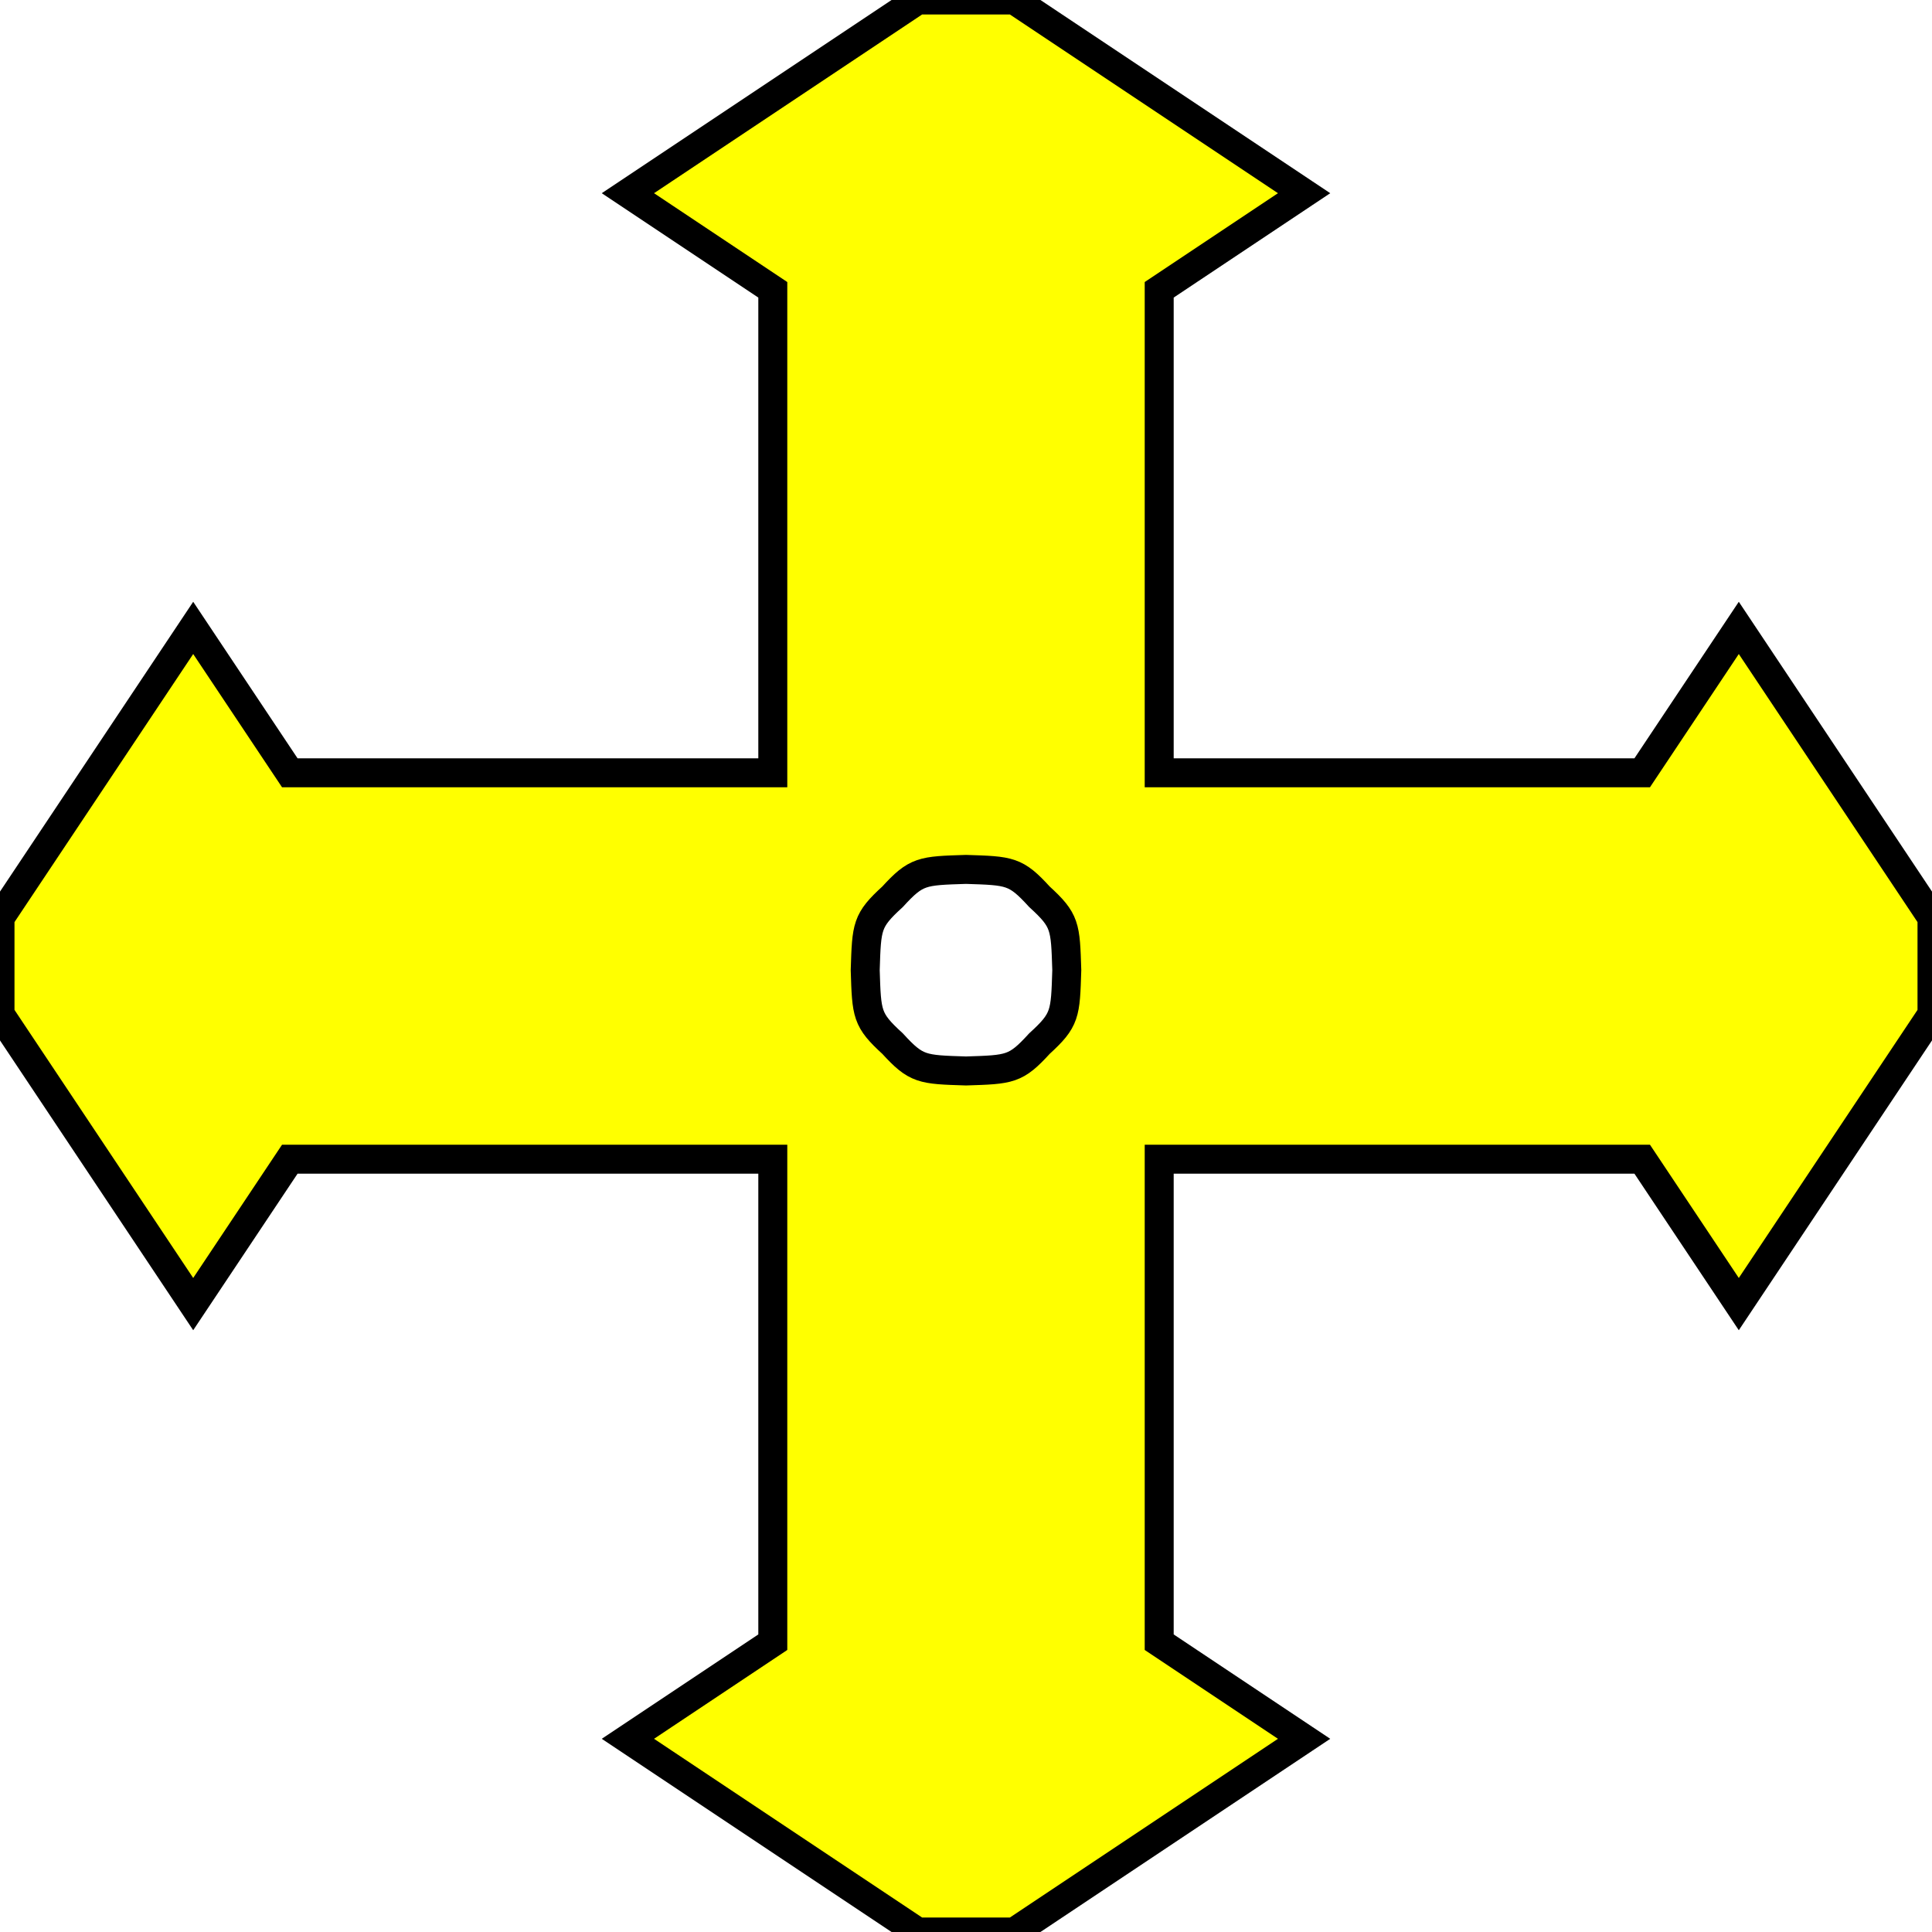
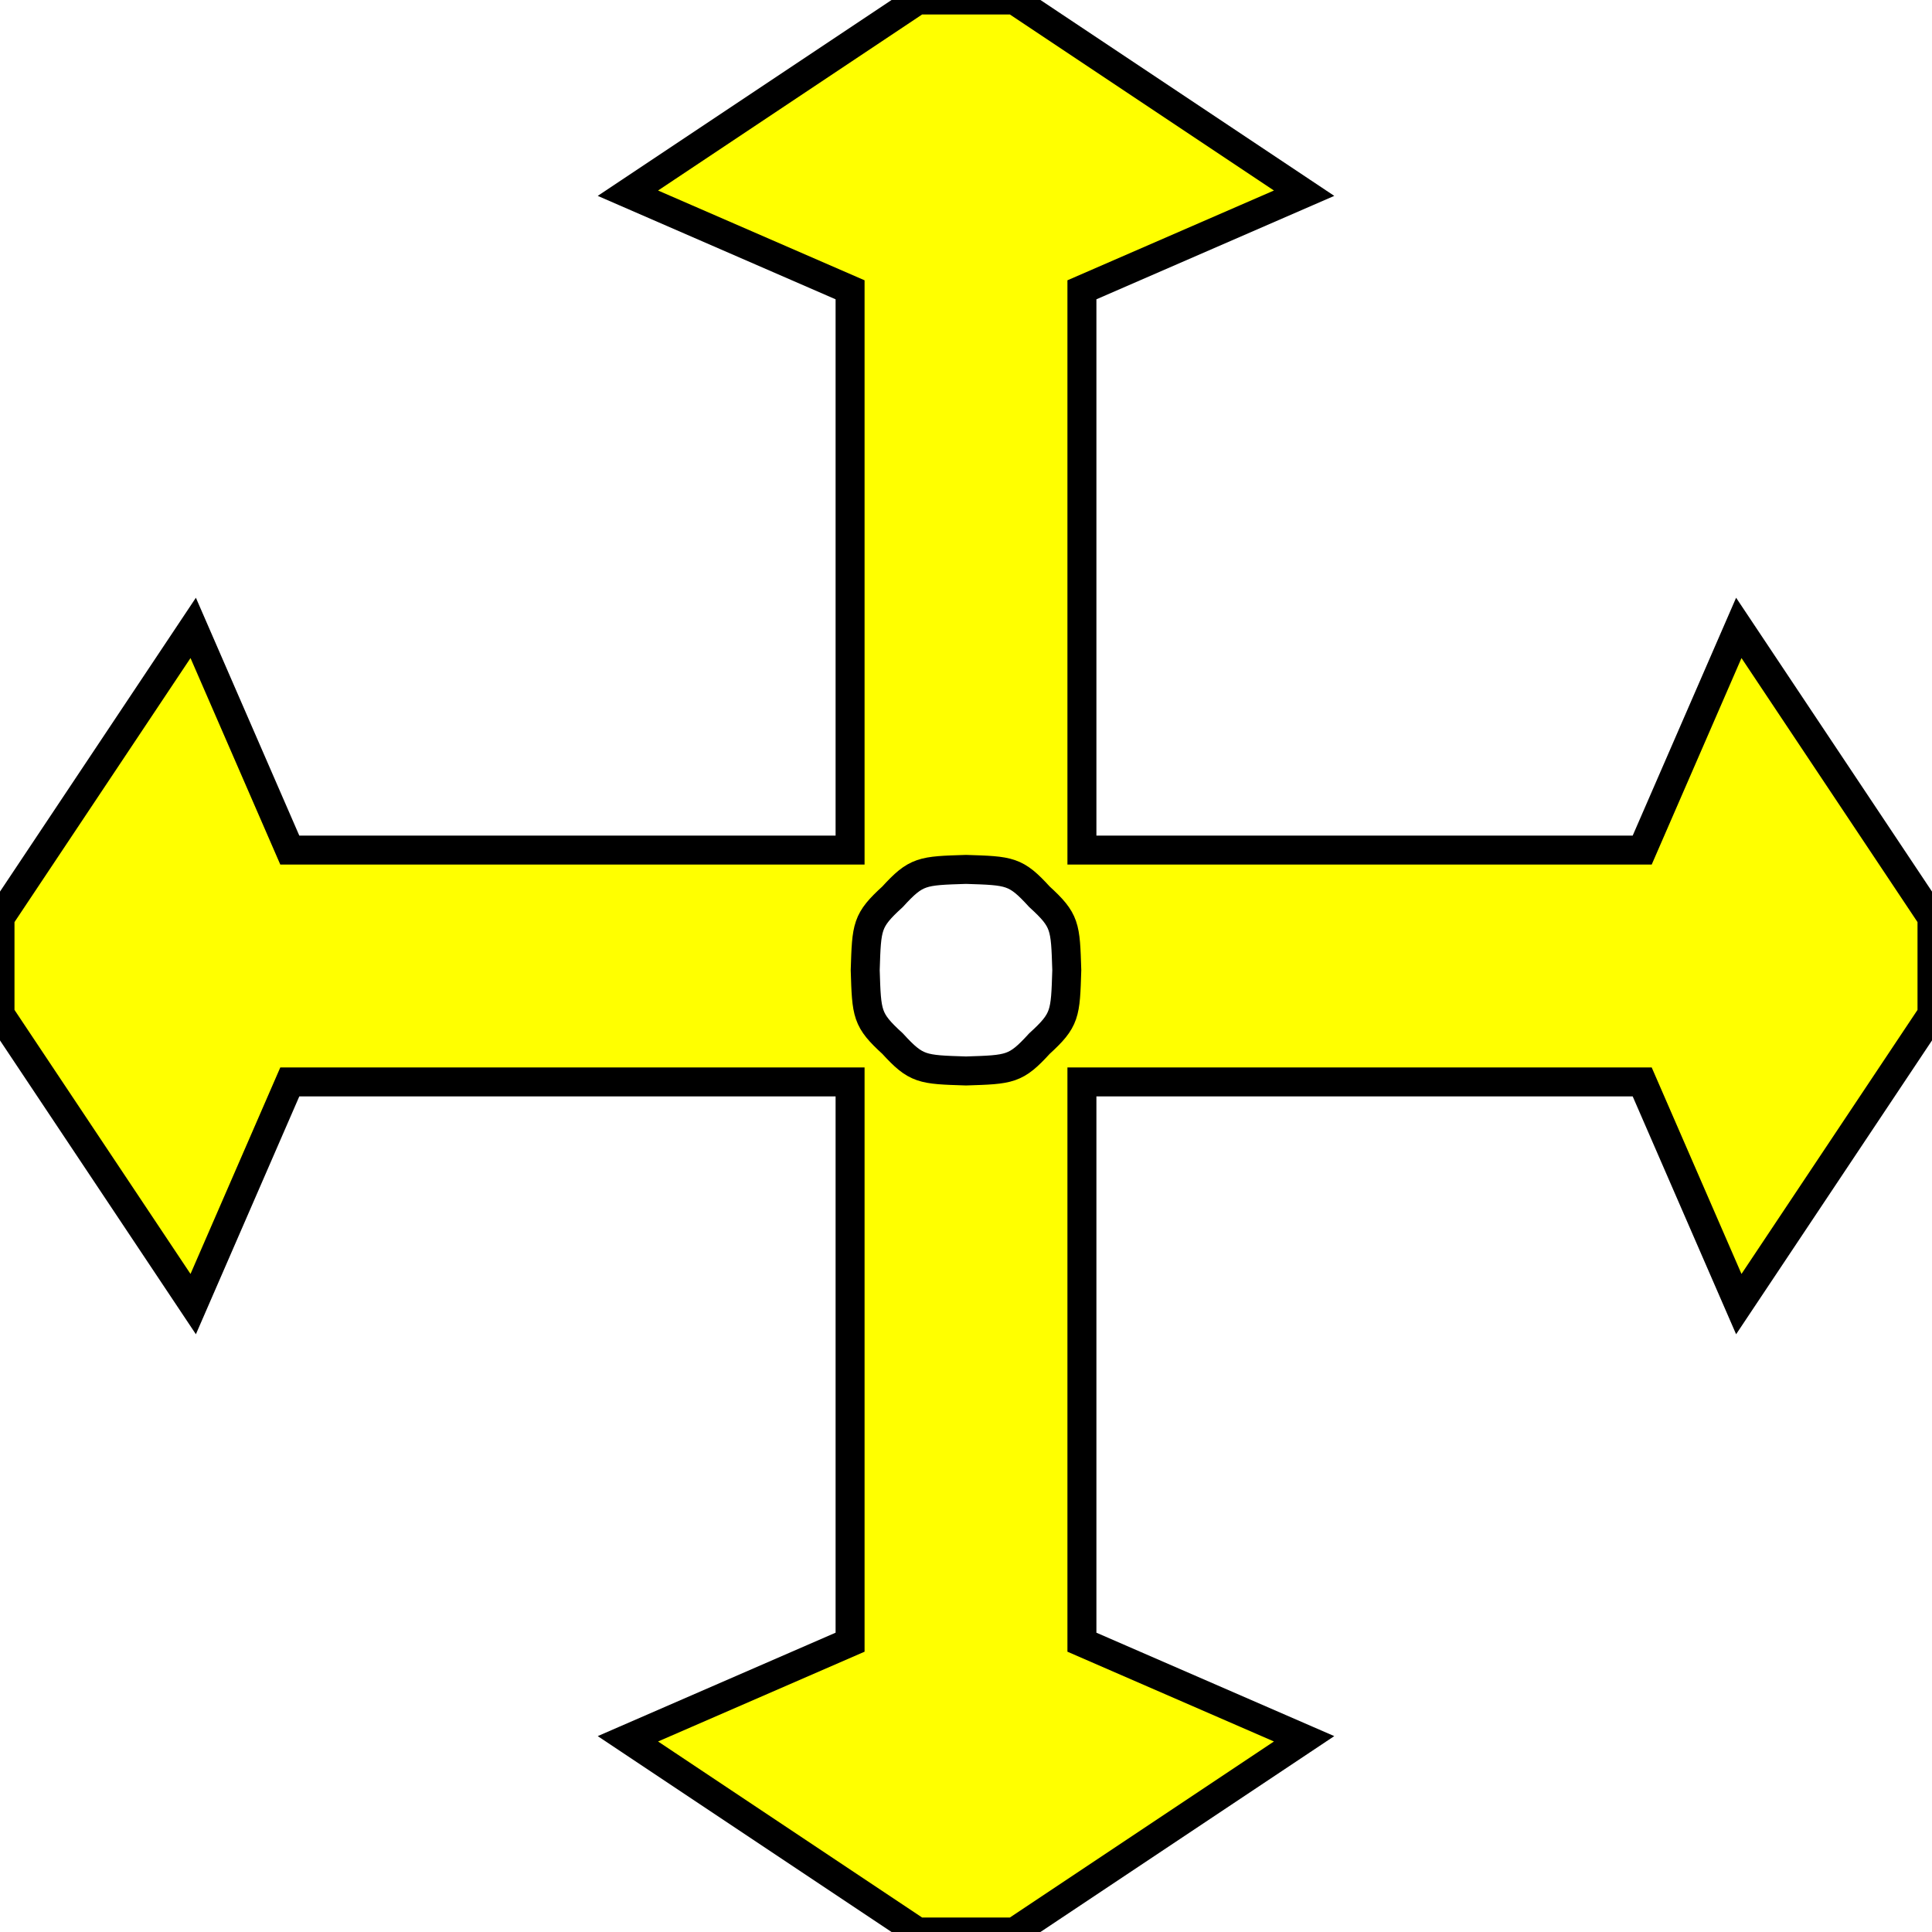
- <svg xmlns="http://www.w3.org/2000/svg" width="200" height="200" version="1.1">
-   <g style="fill:#ffff00;fill-opacity:1;fill-rule:evenodd;stroke:#000000;stroke-width:3;stroke-linecap:butt;stroke-linejoin:miter;stroke-miterlimit:4;stroke-opacity:1;stroke-dasharray:none" id="body">
-     <path d="m100,0l5,0 30,20 -15,10 0,50 0,0 l0,0 50,0 10,-15 20,30 0,5    l-0,5 -20,30 -10,-15 -50,0 -0,0    l-0,0 -0,50 15,10 -30,20 -5,0    l-5,-0 -30,-20 15,-10 -0,-50 -0,-0    l-0,-0 -50,-0 -10,15 -20,-30 -0,-5    l0,-5 20,-30 10,15 50,-0 0,-0   l0,-0 0,-50 -15,-10 30,-20 5,-0    z M100,90c-4.566,0.144 -5.145,0.144 -7.601,2.832 c-2.688,2.456 -2.688,3.035 -2.832,7.601 c0.144,4.566 0.144,5.145 2.832,7.601 c2.456,2.688 3.035,2.688 7.601,2.832 c4.566,-0.144 5.145,-0.144 7.601,-2.832 c2.688,-2.456 2.688,-3.035 2.832,-7.601 c-0.144,-4.566 -0.144,-5.145 -2.832,-7.601 c-2.457,-2.688 -3.035,-2.688 -7.601,-2.832                  z" />
+ <svg xmlns="http://www.w3.org/2000/svg" id="svg7" version="1.1" height="200" width="200">
+   <defs id="defs11" />
+   <g id="body" style="fill:#ffff00;fill-rule:evenodd;stroke:#000000;stroke-width:3">
+     <path id="path4" d="m 100,0 h 5 l 30,20 -23,10 v 58 0 0 h 58 l 10,-23 20,30 v 5 5 l -20,30 -10,-23 h -58 v 0 0 58 l 23,10 -30,20 h -5 -5 L 65,180 88,170 v -58 0 0 H 30 L 20,135 0,105 v -5 -5 L 20,65 30,88 h 58 v 0 0 -58 L 65,20 95,0 Z m 0,90 c -4.566,0.144 -5.145,0.144 -7.601,2.832 -2.688,2.456 -2.688,3.035 -2.832,7.601 0.144,4.566 0.144,5.145 2.832,7.601 2.456,2.688 3.035,2.688 7.601,2.832 4.566,-0.144 5.145,-0.144 7.601,-2.832 2.688,-2.456 2.688,-3.035 2.832,-7.601 -0.144,-4.566 -0.144,-5.145 -2.832,-7.601 C 105.144,90.144 104.566,90.144 100,90 Z" />
  </g>
</svg>
